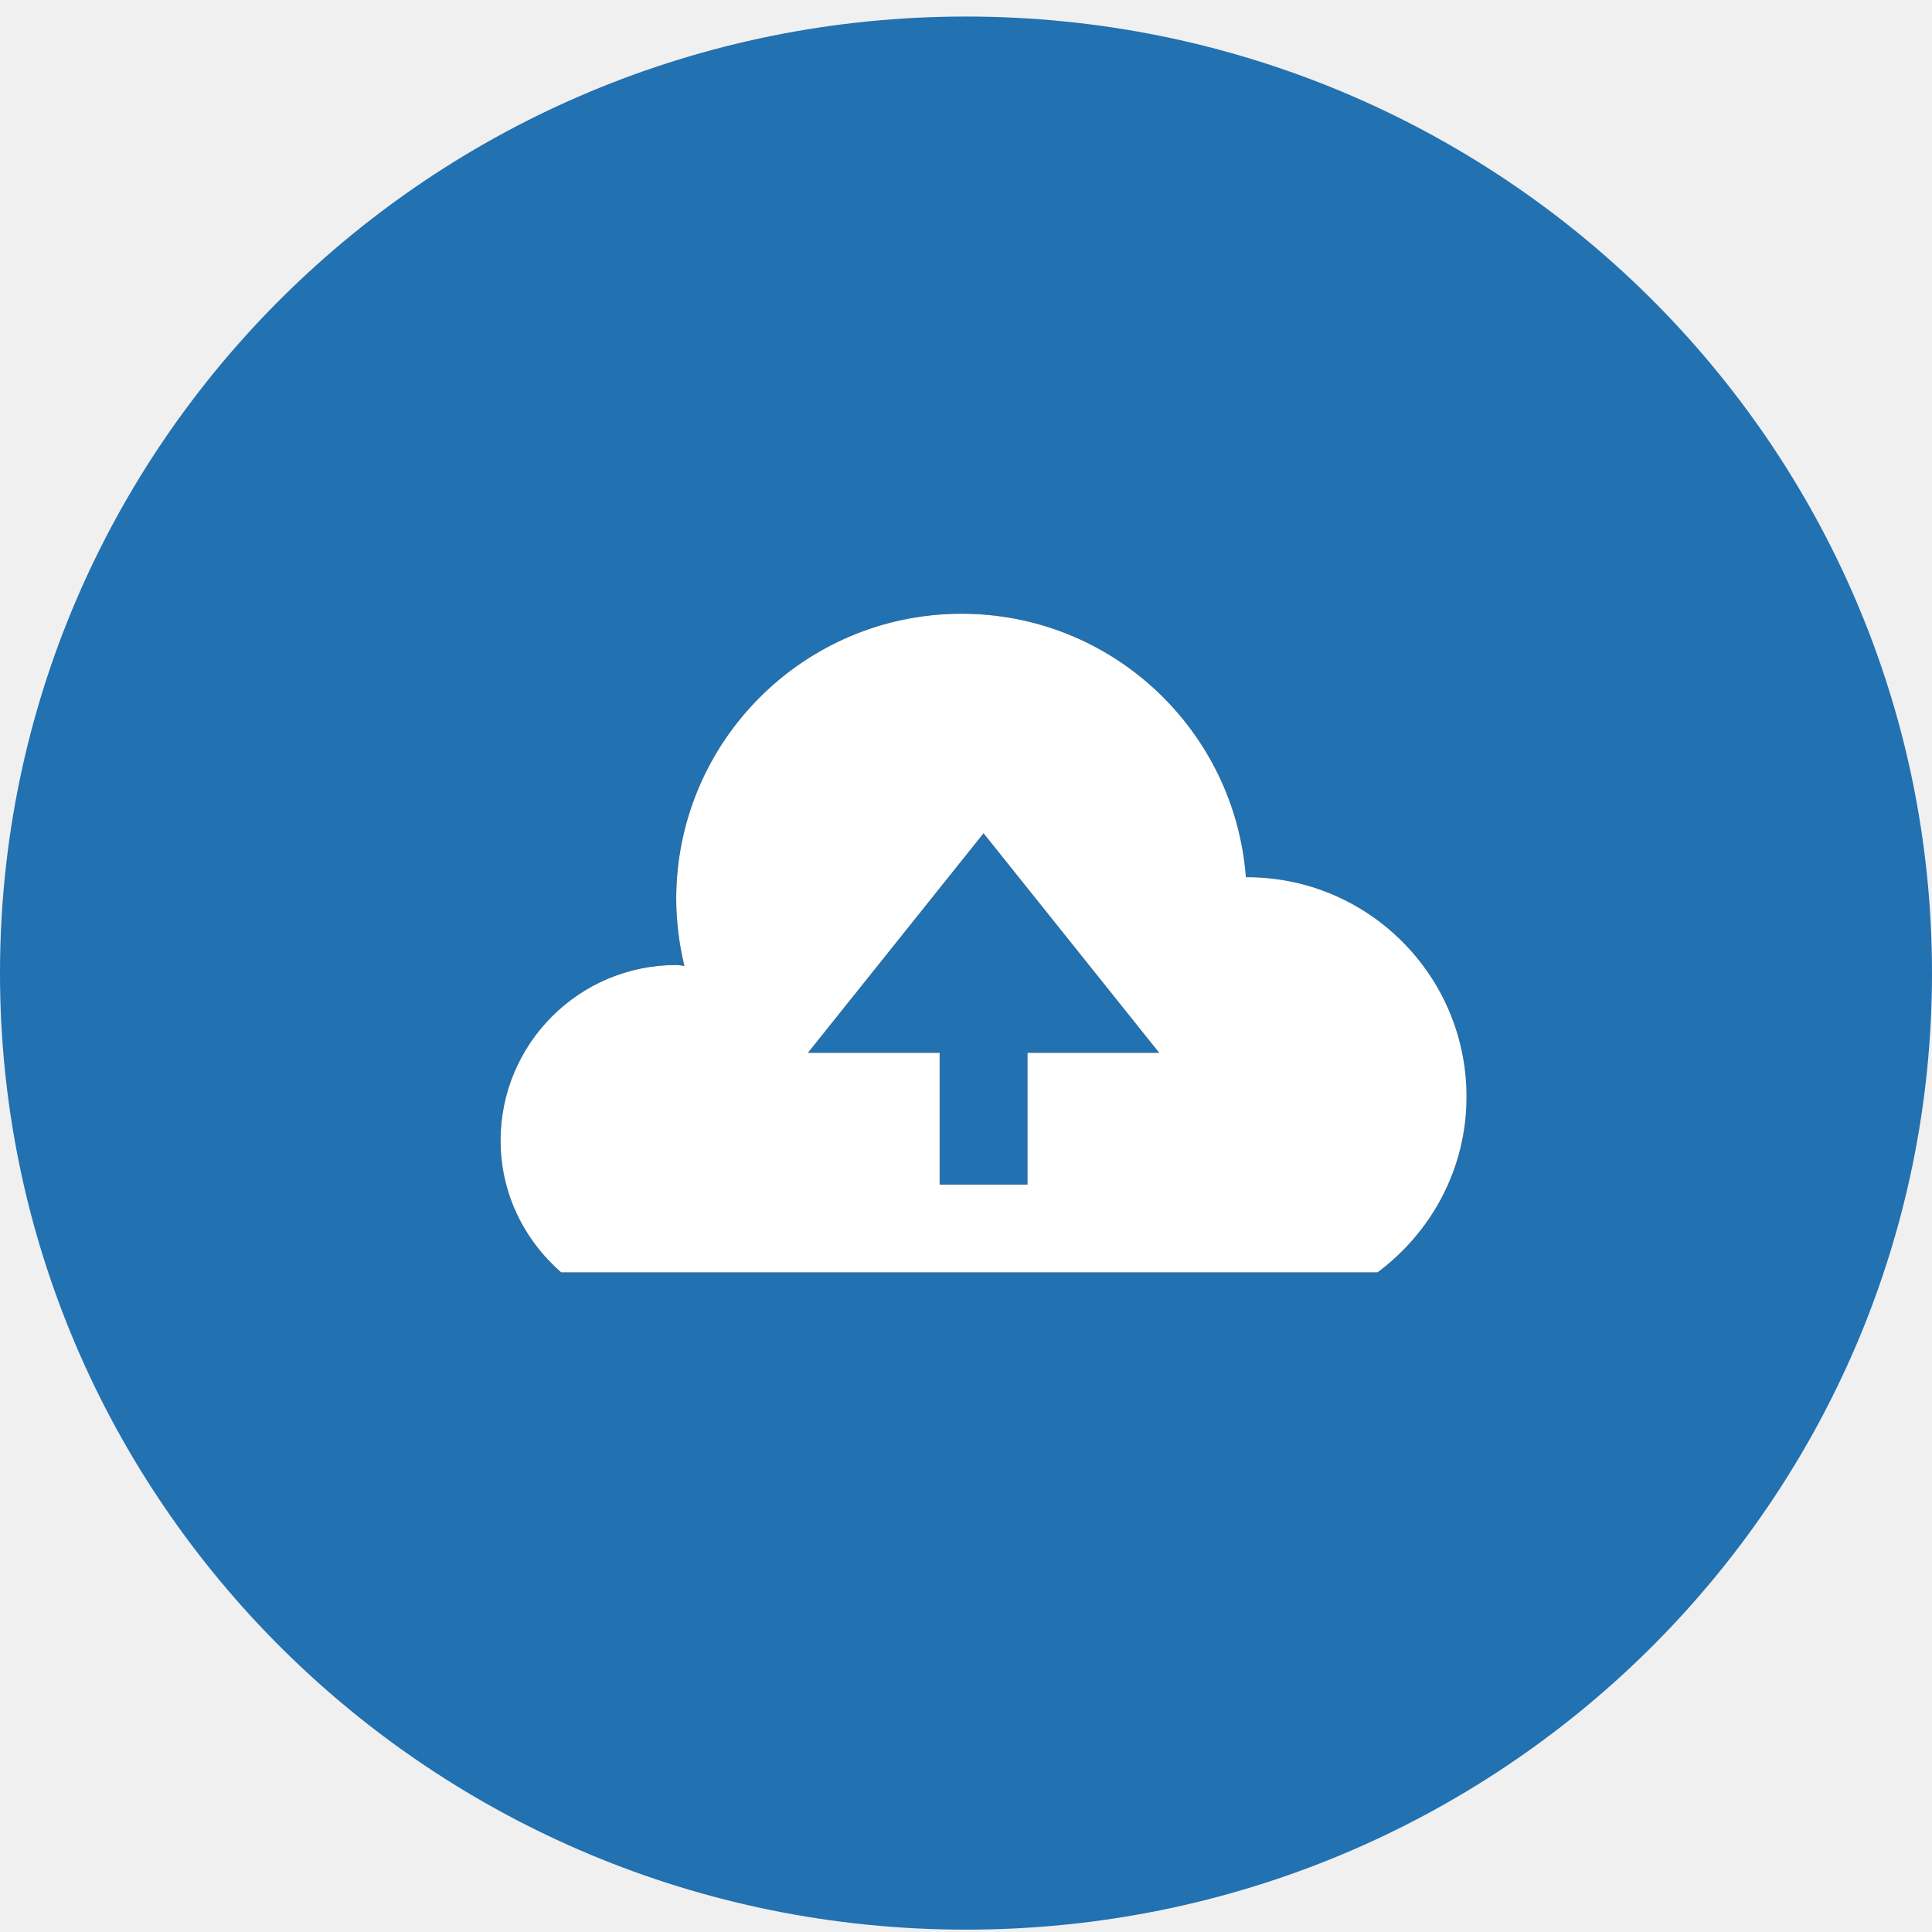
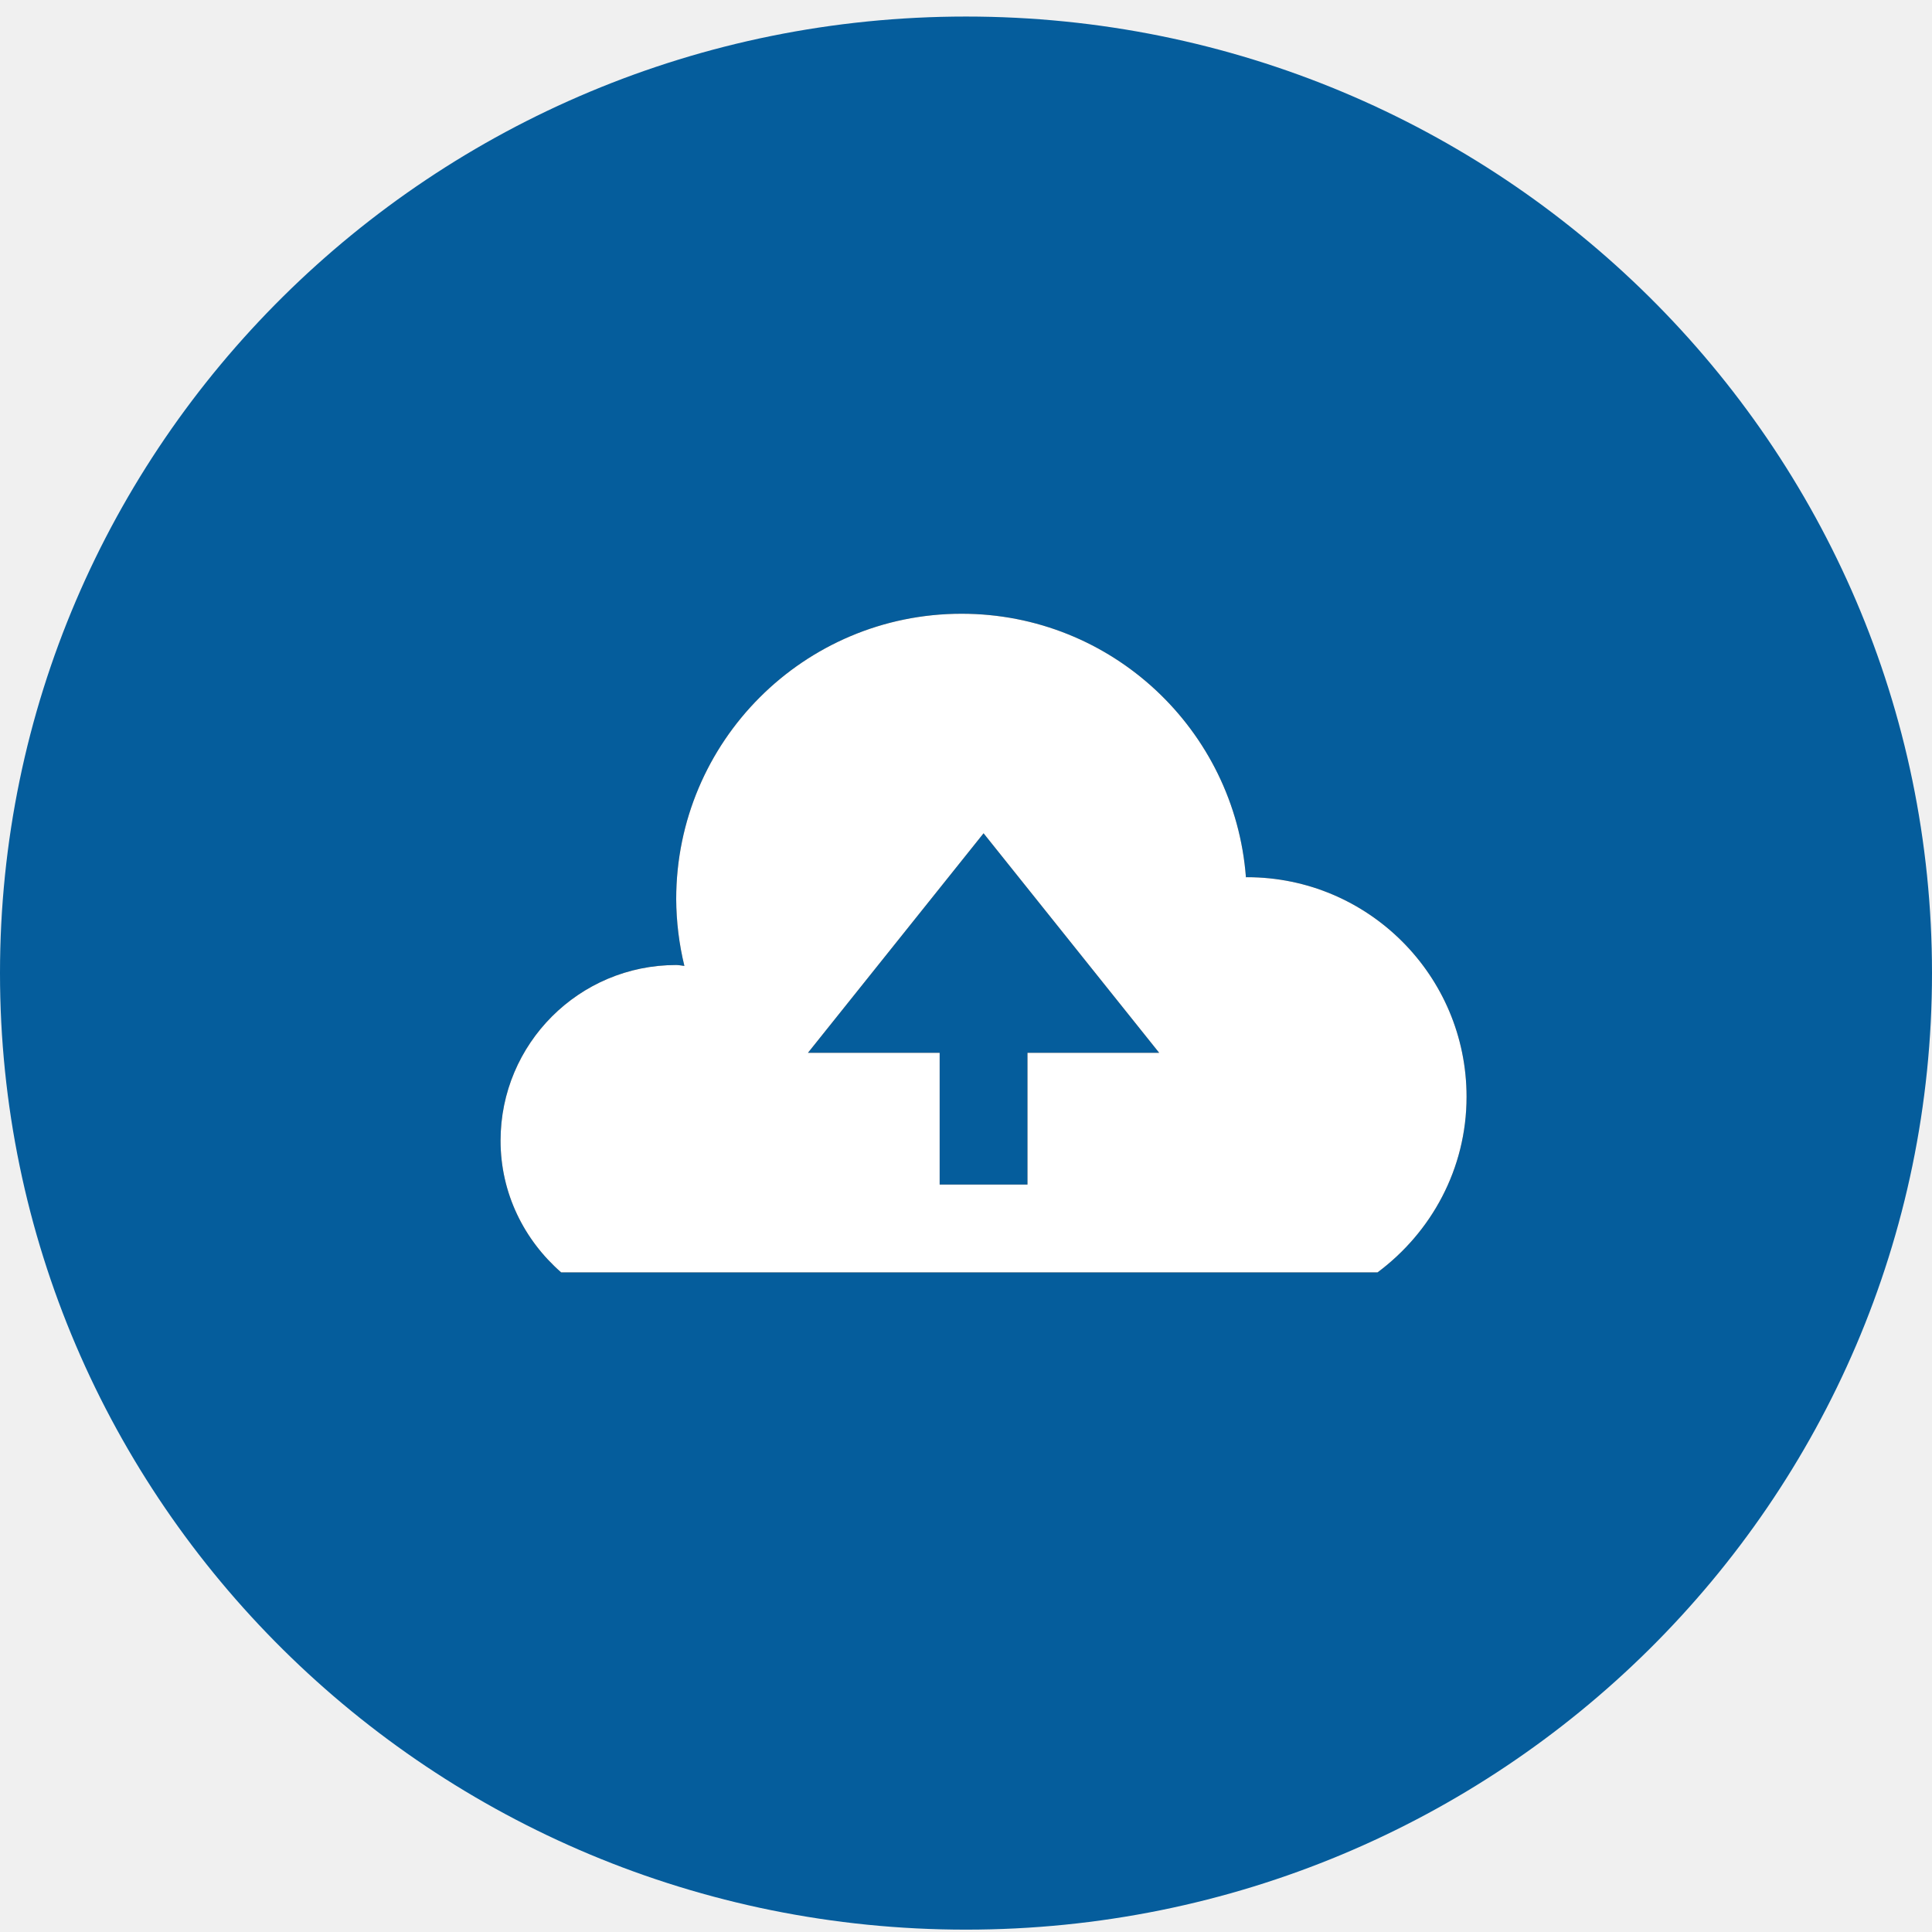
<svg xmlns="http://www.w3.org/2000/svg" width="55" height="55" fill="none">
-   <ellipse cx="27.5" cy="27.702" rx="27.5" ry="27.231" fill="#2271B1" />
+   <ellipse cx="27.5" cy="27.702" rx="27.5" ry="27.231" fill="#055d9c" />
  <path fill-rule="evenodd" clip-rule="evenodd" d="M35.469 24.975c.01 0 .018-.003.031-.003 3.45 0 6.25 2.8 6.25 6.25 0 2.053-1.005 3.862-2.534 5H15.975c-1.05-.917-1.725-2.248-1.725-3.75 0-2.763 2.238-5 5-5 .048 0 .093.006.14.013.03.005.06.01.093.012a8.22 8.22 0 01-.233-1.9 8.125 8.125 0 018.125-8.125c4.277 0 7.775 3.307 8.094 7.503zm-6.219 8.747v-3.75H33l-5-6.25-5 6.25h3.75v3.75h2.5z" fill="#101517" />
  <mask id="a" maskUnits="userSpaceOnUse" x="14" y="17" width="28" height="20">
    <path fill-rule="evenodd" clip-rule="evenodd" d="M35.469 24.975c.01 0 .018-.003.031-.003 3.45 0 6.25 2.8 6.25 6.25 0 2.053-1.005 3.862-2.534 5H15.975c-1.05-.917-1.725-2.248-1.725-3.75 0-2.763 2.238-5 5-5 .048 0 .093.006.14.013.03.005.06.01.093.012a8.22 8.22 0 01-.233-1.9 8.125 8.125 0 018.125-8.125c4.277 0 7.775 3.307 8.094 7.503zm-6.219 8.747v-3.75H33l-5-6.25-5 6.25h3.75v3.75h2.5z" fill="#fff" />
  </mask>
  <g mask="url(#a)">
    <path fill="#fff" d="M13 12.472h30v30H13z" />
  </g>
</svg>
